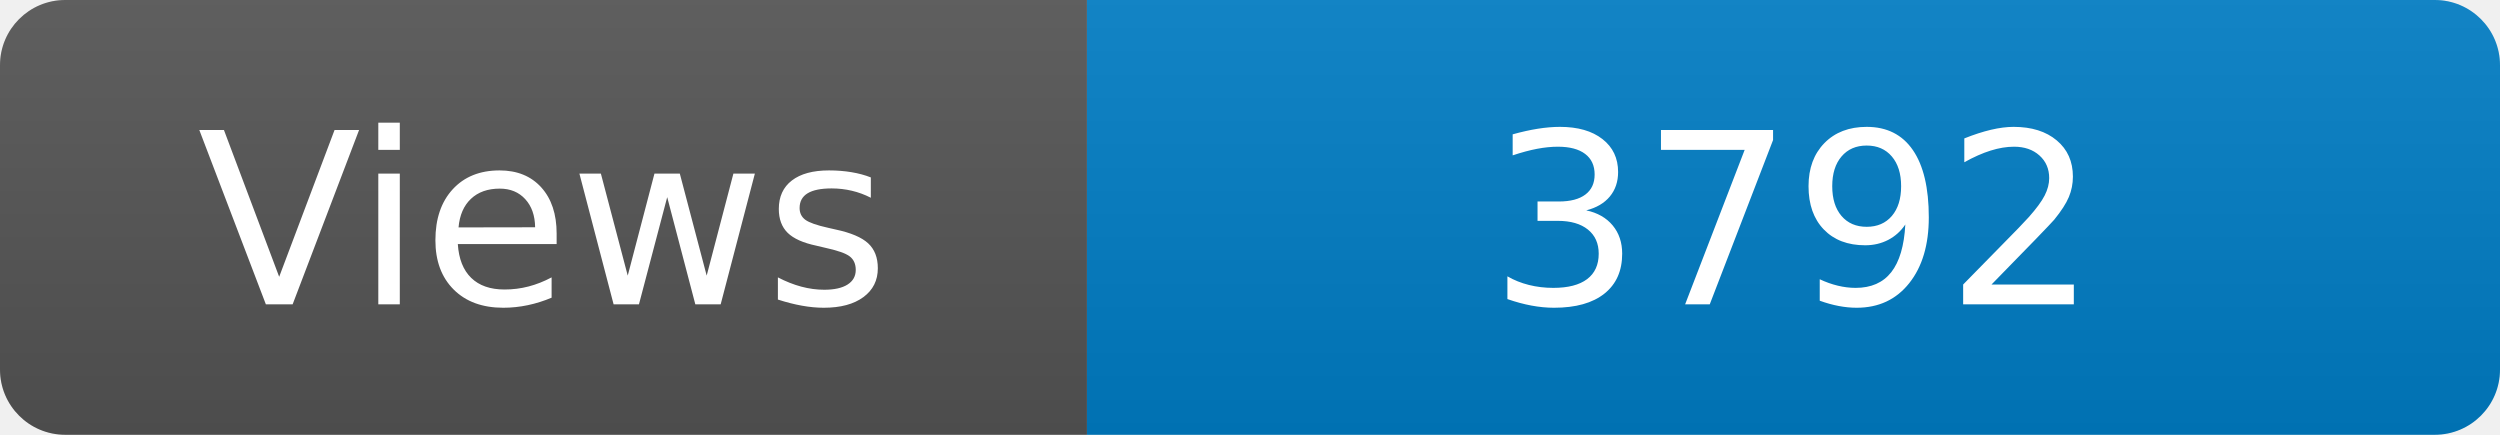
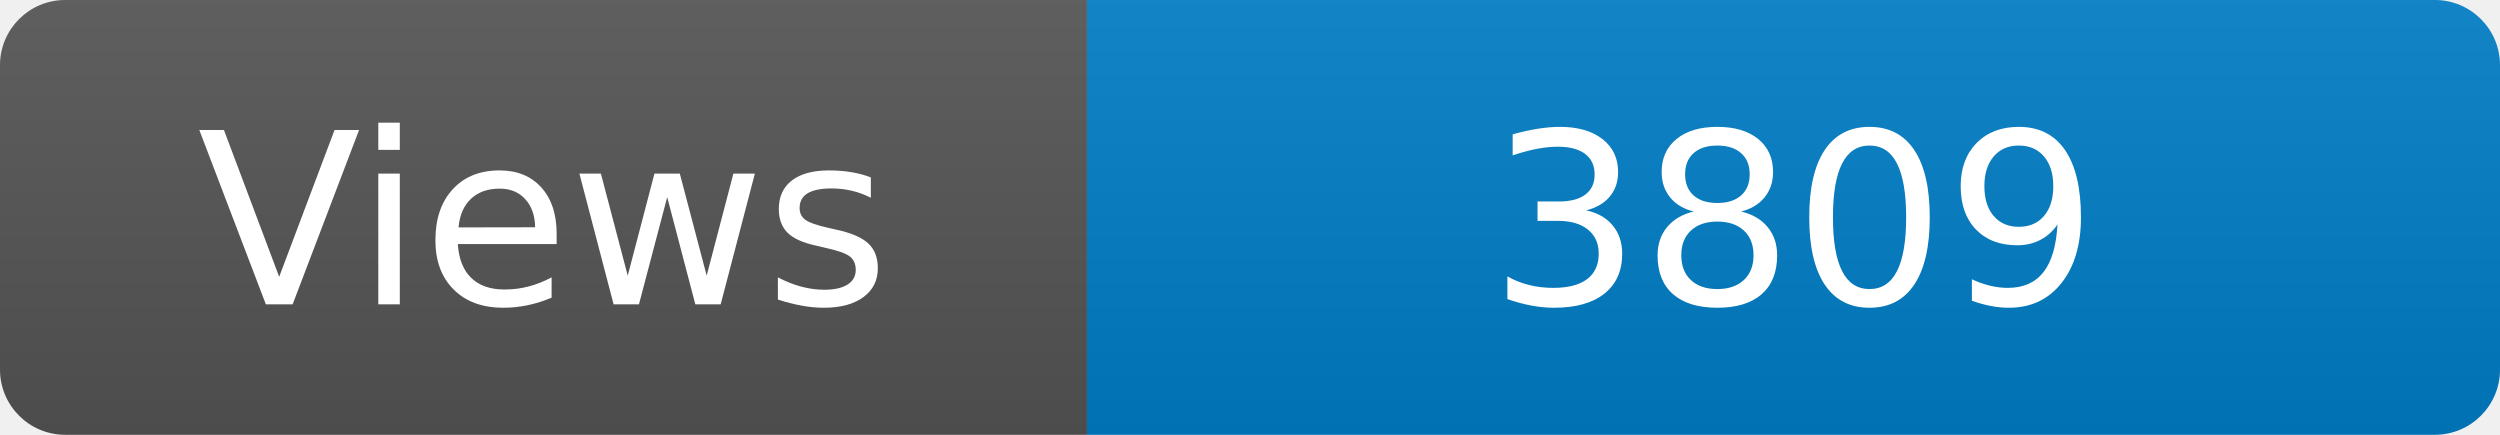
<svg xmlns="http://www.w3.org/2000/svg" width="115" height="20" role="img" aria-label="Maintained?: yes">
  <linearGradient id="s" x2="0" y2="100%">
    <stop offset="0" stop-color="#bbb" stop-opacity=".1" />
    <stop offset="1" stop-opacity=".1" />
  </linearGradient>
  <clipPath id="r">
    <rect width="115" height="20" rx="3" fill="#fff" />
  </clipPath>
  <g clip-path="url(#r)">
    <rect width="50" height="20" fill="#555" />
    <rect x="50" width="160" height="20" fill="#007ec6" />
    <rect width="115" height="20" fill="url(#s)" />
  </g>
  <g fill="#fff" text-anchor="middle" font-family="Verdana,Geneva,DejaVu Sans,sans-serif" font-size="110">
    <text x="250" y="140" transform="scale(.1)" fill="#fff">Views</text>
-     <text x="825" y="140" transform="scale(.1)" fill="#fff">3792</text>
+     <text x="825" y="140" transform="scale(.1)" fill="#fff">3809</text>
  </g>
</svg>
